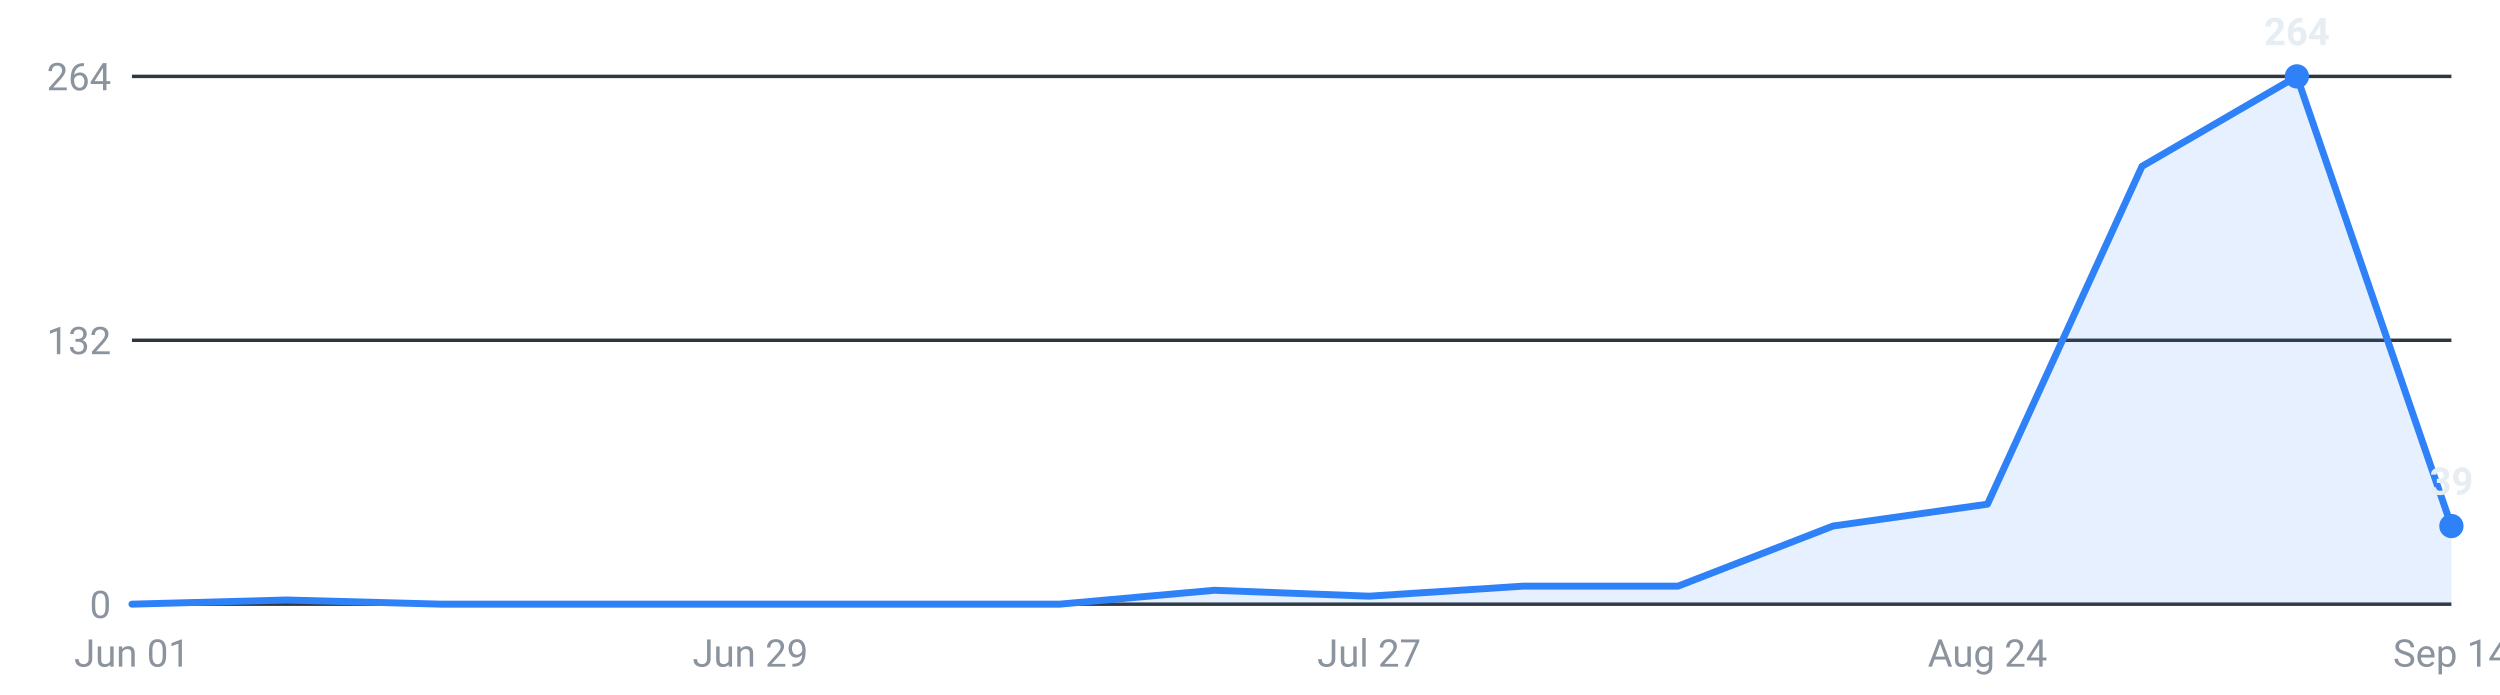
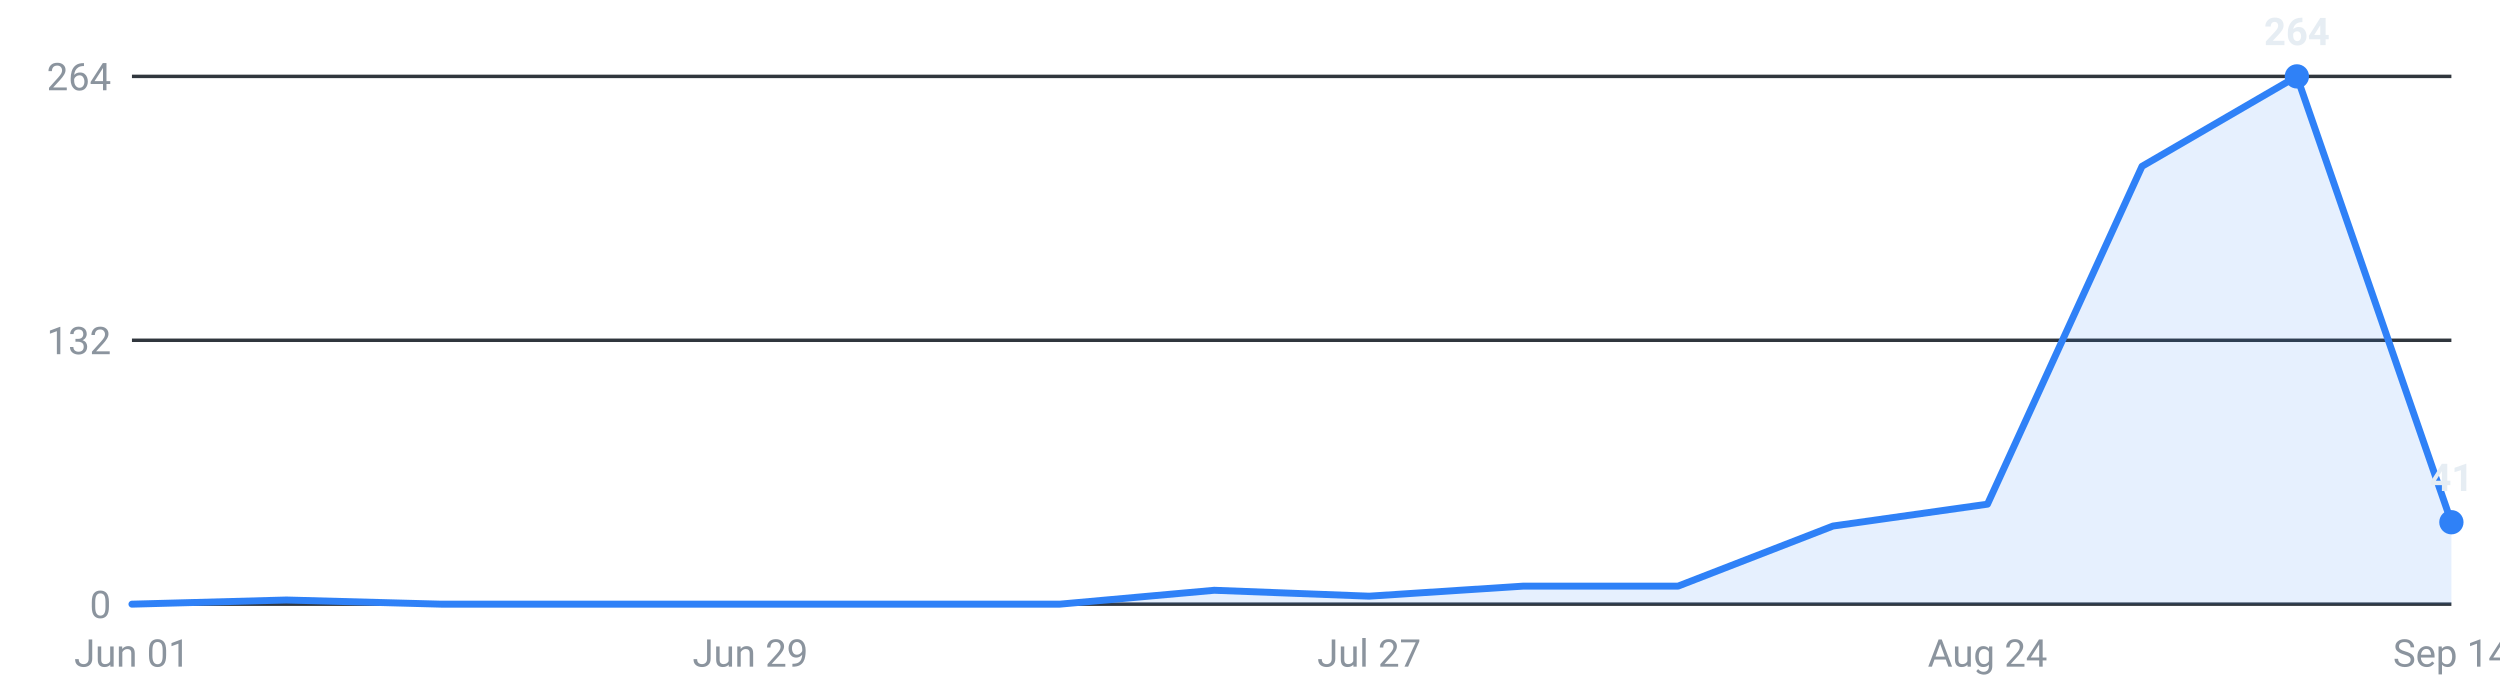
<svg xmlns="http://www.w3.org/2000/svg" viewBox="0 0 720 200" width="720" height="200" role="img" aria-label="Internships posted per week, last 16 weeks">
  <g font-family="-apple-system,Segoe UI,Roboto,sans-serif" font-size="11">
    <line x1="38" y1="174.0" x2="706" y2="174.0" stroke="#30363d" stroke-width="1" />
    <text x="32" y="178.0" text-anchor="end" fill="#8b949e">0</text>
    <line x1="38" y1="98.0" x2="706" y2="98.0" stroke="#30363d" stroke-width="1" />
    <text x="32" y="102.0" text-anchor="end" fill="#8b949e">132</text>
    <line x1="38" y1="22.0" x2="706" y2="22.0" stroke="#30363d" stroke-width="1" />
    <text x="32" y="26.0" text-anchor="end" fill="#8b949e">264</text>
-     <path d="M38.0,174 L38.0,174.0 L82.5,172.8 L127.1,174.0 L171.6,174.0 L216.1,174.0 L260.7,174.0 L305.2,174.0 L349.7,170.0 L394.3,171.7 L438.8,168.8 L483.3,168.8 L527.9,151.5 L572.4,145.2 L616.9,47.9 L661.5,22.0 L706.0,151.5 L706.0,174 Z" fill="#2f81f7" fill-opacity="0.12" />
-     <polyline points="38.0,174.0 82.5,172.8 127.1,174.0 171.6,174.0 216.1,174.0 260.7,174.0 305.2,174.0 349.7,170.0 394.3,171.7 438.8,168.8 483.3,168.8 527.9,151.5 572.4,145.2 616.9,47.9 661.5,22.0 706.0,151.5" fill="none" stroke="#2f81f7" stroke-width="2" stroke-linejoin="round" stroke-linecap="round" />
+     <path d="M38.0,174 L38.0,174.0 L82.5,172.8 L127.1,174.0 L171.6,174.0 L216.1,174.0 L260.7,174.0 L305.2,174.0 L349.7,170.0 L394.3,171.7 L438.8,168.8 L483.3,168.8 L527.9,151.5 L572.4,145.2 L616.9,47.9 L661.5,22.0 L706.0,150.4 L706.0,174 Z" fill="#2f81f7" fill-opacity="0.12" />
+     <polyline points="38.0,174.0 82.5,172.8 127.1,174.0 171.6,174.0 216.1,174.0 260.7,174.0 305.2,174.0 349.7,170.0 394.3,171.7 438.8,168.8 483.3,168.8 527.9,151.5 572.4,145.2 616.9,47.9 661.5,22.0 706.0,150.4" fill="none" stroke="#2f81f7" stroke-width="2" stroke-linejoin="round" stroke-linecap="round" />
    <circle cx="661.5" cy="22.0" r="3.5" fill="#2f81f7" />
    <text x="661.5" y="13.0" text-anchor="middle" fill="#e6edf3" font-weight="600">264</text>
-     <circle cx="706.0" cy="151.5" r="3.5" fill="#2f81f7" />
-     <text x="706.0" y="142.5" text-anchor="middle" fill="#e6edf3" font-weight="600">39</text>
+     <circle cx="706.0" cy="150.4" r="3.5" fill="#2f81f7" />
+     <text x="706.0" y="141.4" text-anchor="middle" fill="#e6edf3" font-weight="600">41</text>
    <text x="38.0" y="192" text-anchor="middle" fill="#8b949e">Jun 01</text>
    <text x="216.1" y="192" text-anchor="middle" fill="#8b949e">Jun 29</text>
    <text x="394.3" y="192" text-anchor="middle" fill="#8b949e">Jul 27</text>
    <text x="572.4" y="192" text-anchor="middle" fill="#8b949e">Aug 24</text>
    <text x="706.0" y="192" text-anchor="middle" fill="#8b949e">Sep 14</text>
  </g>
</svg>
